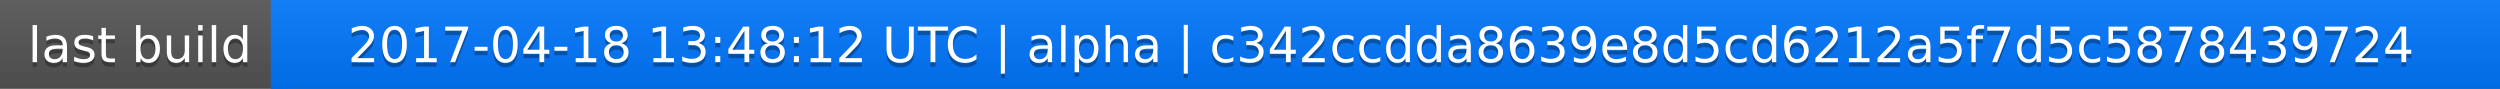
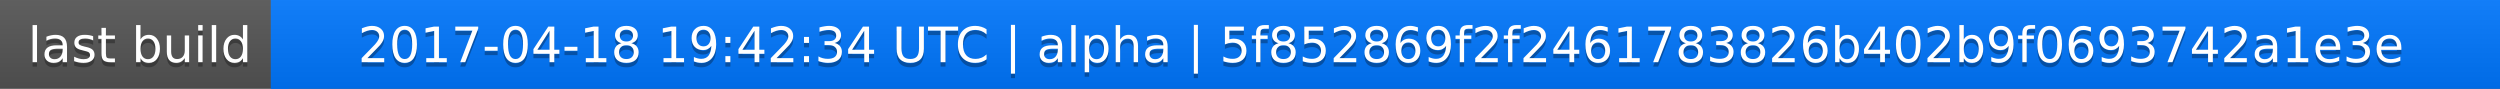
<svg xmlns="http://www.w3.org/2000/svg" width="563" height="20">
  <linearGradient id="a" x2="0" y2="100%">
    <stop offset="0" stop-color="#bbb" stop-opacity=".1" />
    <stop offset="1" stop-opacity=".1" />
  </linearGradient>
  <rect rx="0" width="563" height="20" fill="#555" />
  <rect rx="0" x="61" width="502" height="20" fill="#07f" />
  <path fill="#07f" d="M61 0h4v20h-4z" />
  <rect rx="0" width="563" height="20" fill="url(#a)" />
  <g fill="#fff" text-anchor="middle" font-family="DejaVu Sans,Verdana,Geneva,sans-serif" font-size="11">
    <text x="31.5" y="15" fill="#010101" fill-opacity=".3">last build</text>
    <text x="31.5" y="14">last build</text>
-     <text x="311" y="15" fill="#010101" fill-opacity=".3">2017-04-18 13:48:12 UTC | alpha | c342ccdda8639e8d5cd6212a5f7d5c5878439724</text>
-     <text x="311" y="14">2017-04-18 13:48:12 UTC | alpha | c342ccdda8639e8d5cd6212a5f7d5c5878439724</text>
+     <text x="311" y="15" fill="#010101" fill-opacity=".3">2017-04-18 19:42:34 UTC | alpha | 5f852869f2f2461783826b402b9f0693742a1e3e</text>
+     <text x="311" y="14">2017-04-18 19:42:34 UTC | alpha | 5f852869f2f2461783826b402b9f0693742a1e3e</text>
  </g>
</svg>
